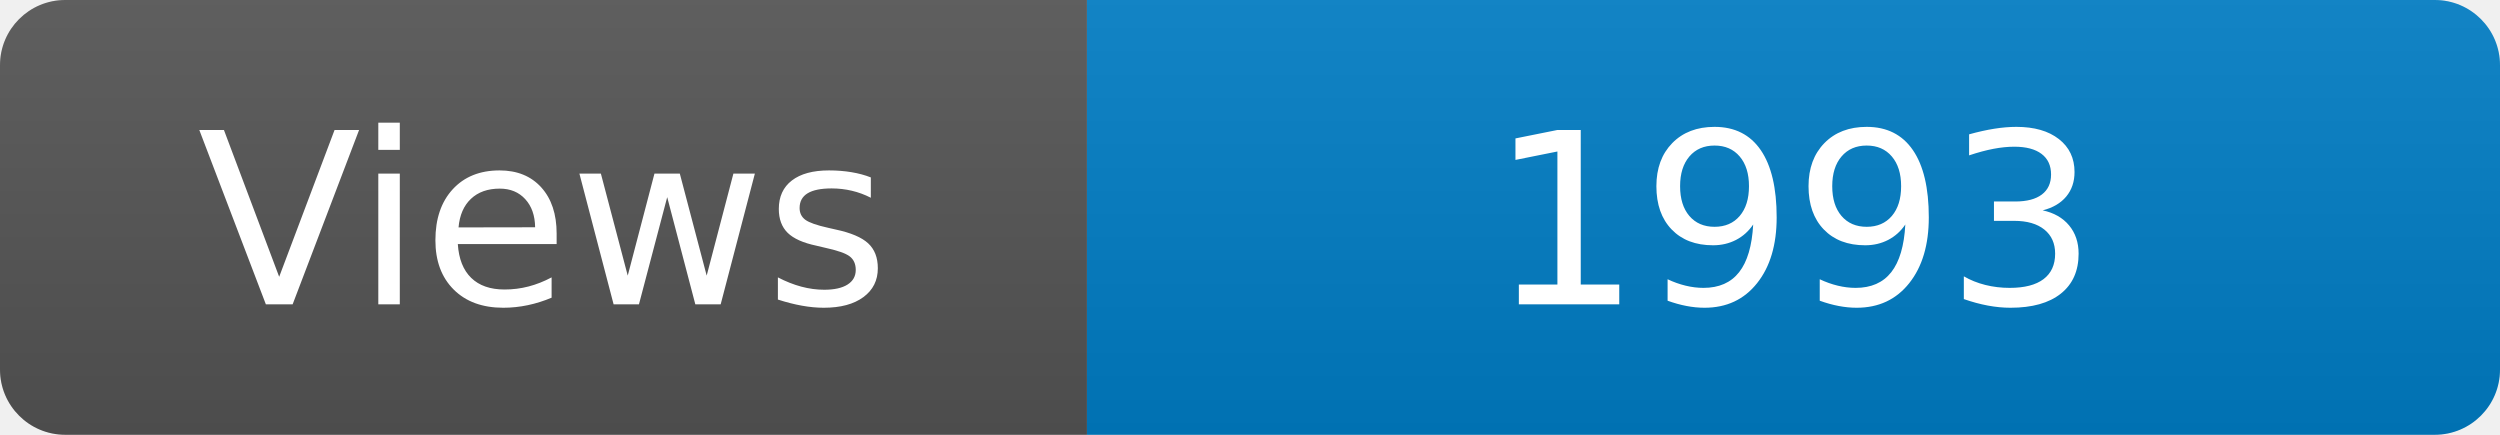
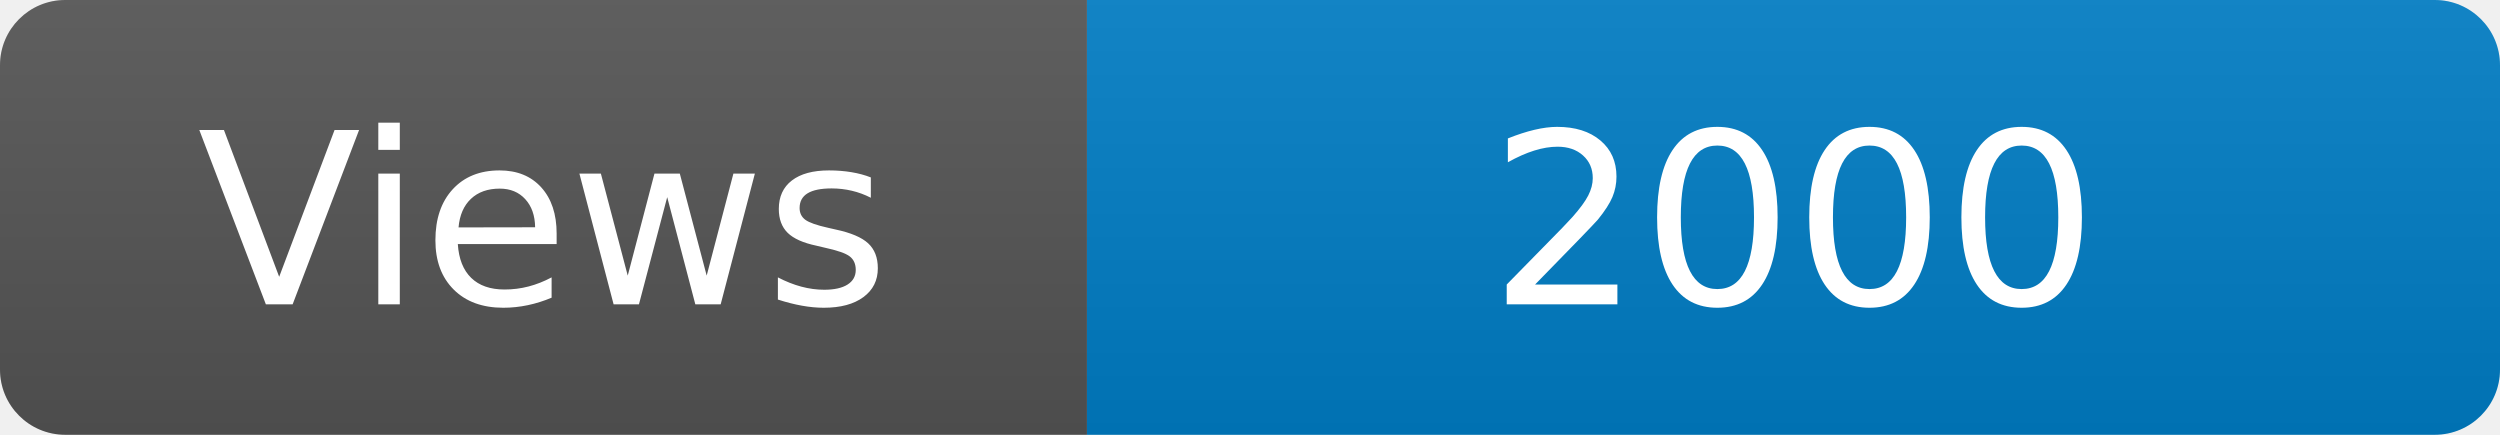
<svg xmlns="http://www.w3.org/2000/svg" width="115" height="20" role="img" aria-label="Maintained?: yes">
  <linearGradient id="s" x2="0" y2="100%">
    <stop offset="0" stop-color="#bbb" stop-opacity=".1" />
    <stop offset="1" stop-opacity=".1" />
  </linearGradient>
  <clipPath id="r">
    <rect width="115" height="20" rx="3" fill="#fff" />
  </clipPath>
  <g clip-path="url(#r)">
    <rect width="50" height="20" fill="#555" />
    <rect x="50" width="160" height="20" fill="#007ec6" />
    <rect width="115" height="20" fill="url(#s)" />
  </g>
  <g fill="#fff" text-anchor="middle" font-family="Verdana,Geneva,DejaVu Sans,sans-serif" font-size="110">
    <text x="250" y="140" transform="scale(.1)" fill="#fff">Views</text>
-     <text x="825" y="140" transform="scale(.1)" fill="#fff">1993</text>
+     <text x="825" y="140" transform="scale(.1)" fill="#fff">2000</text>
  </g>
</svg>
